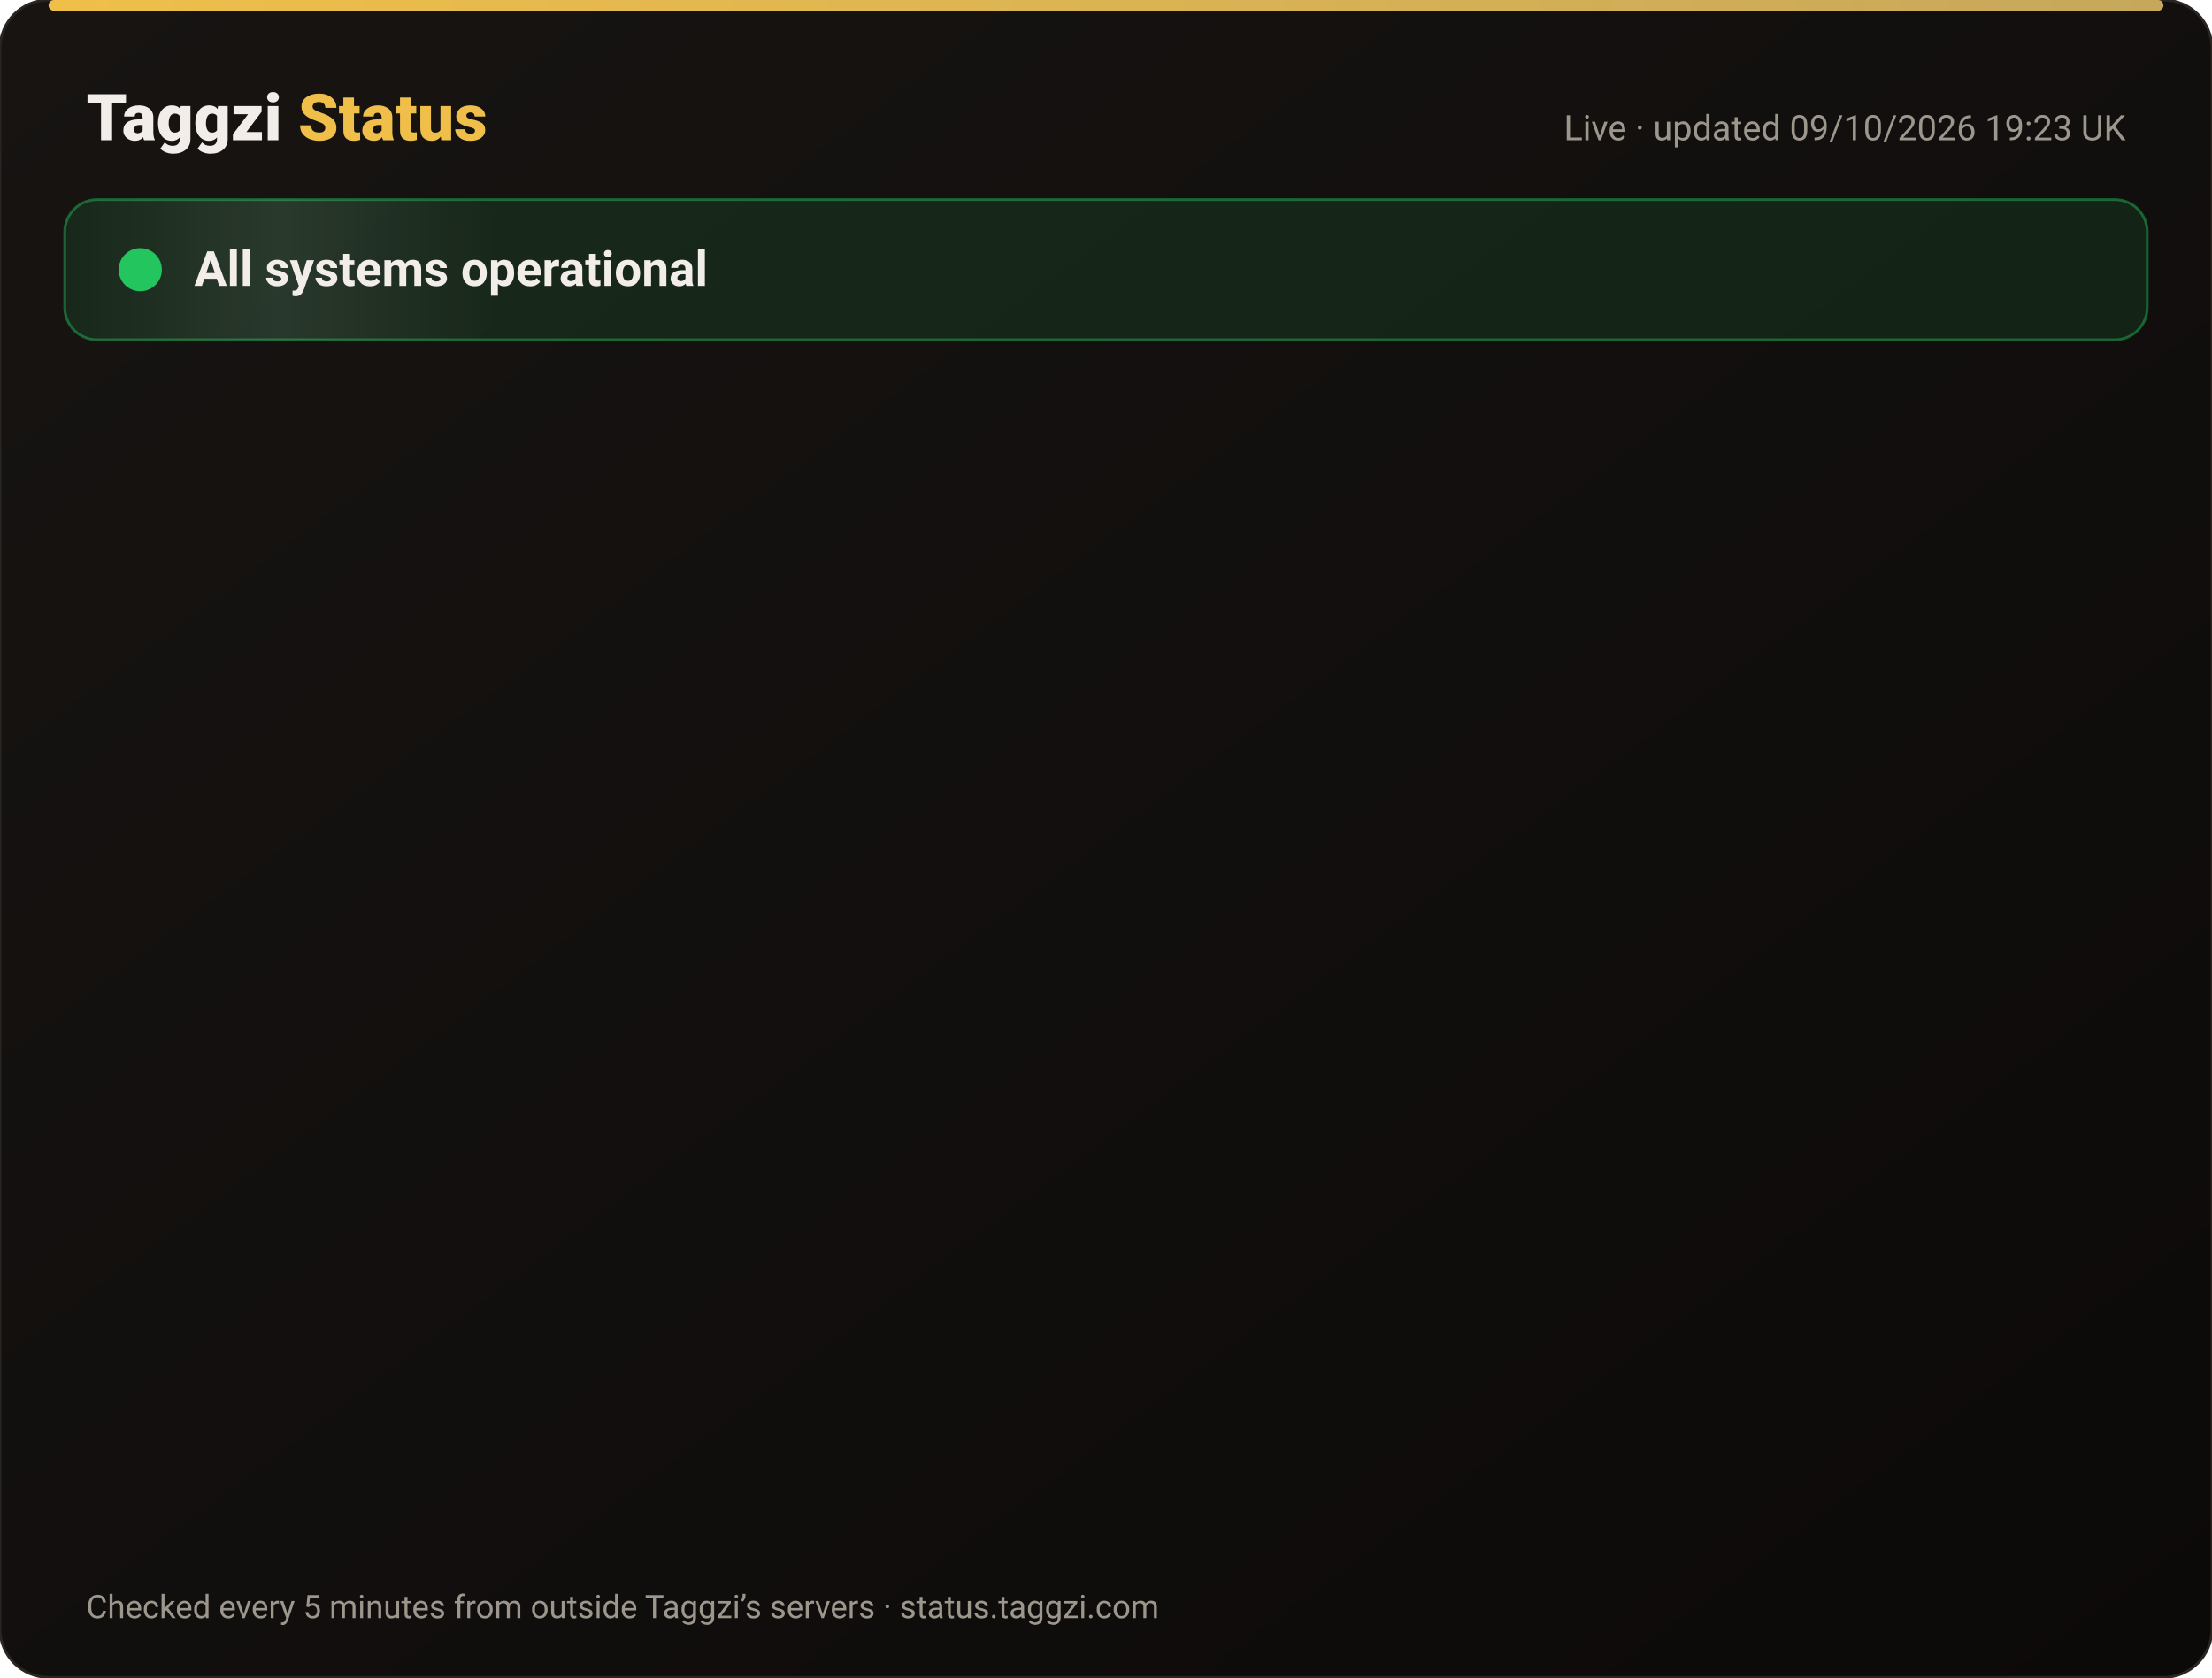
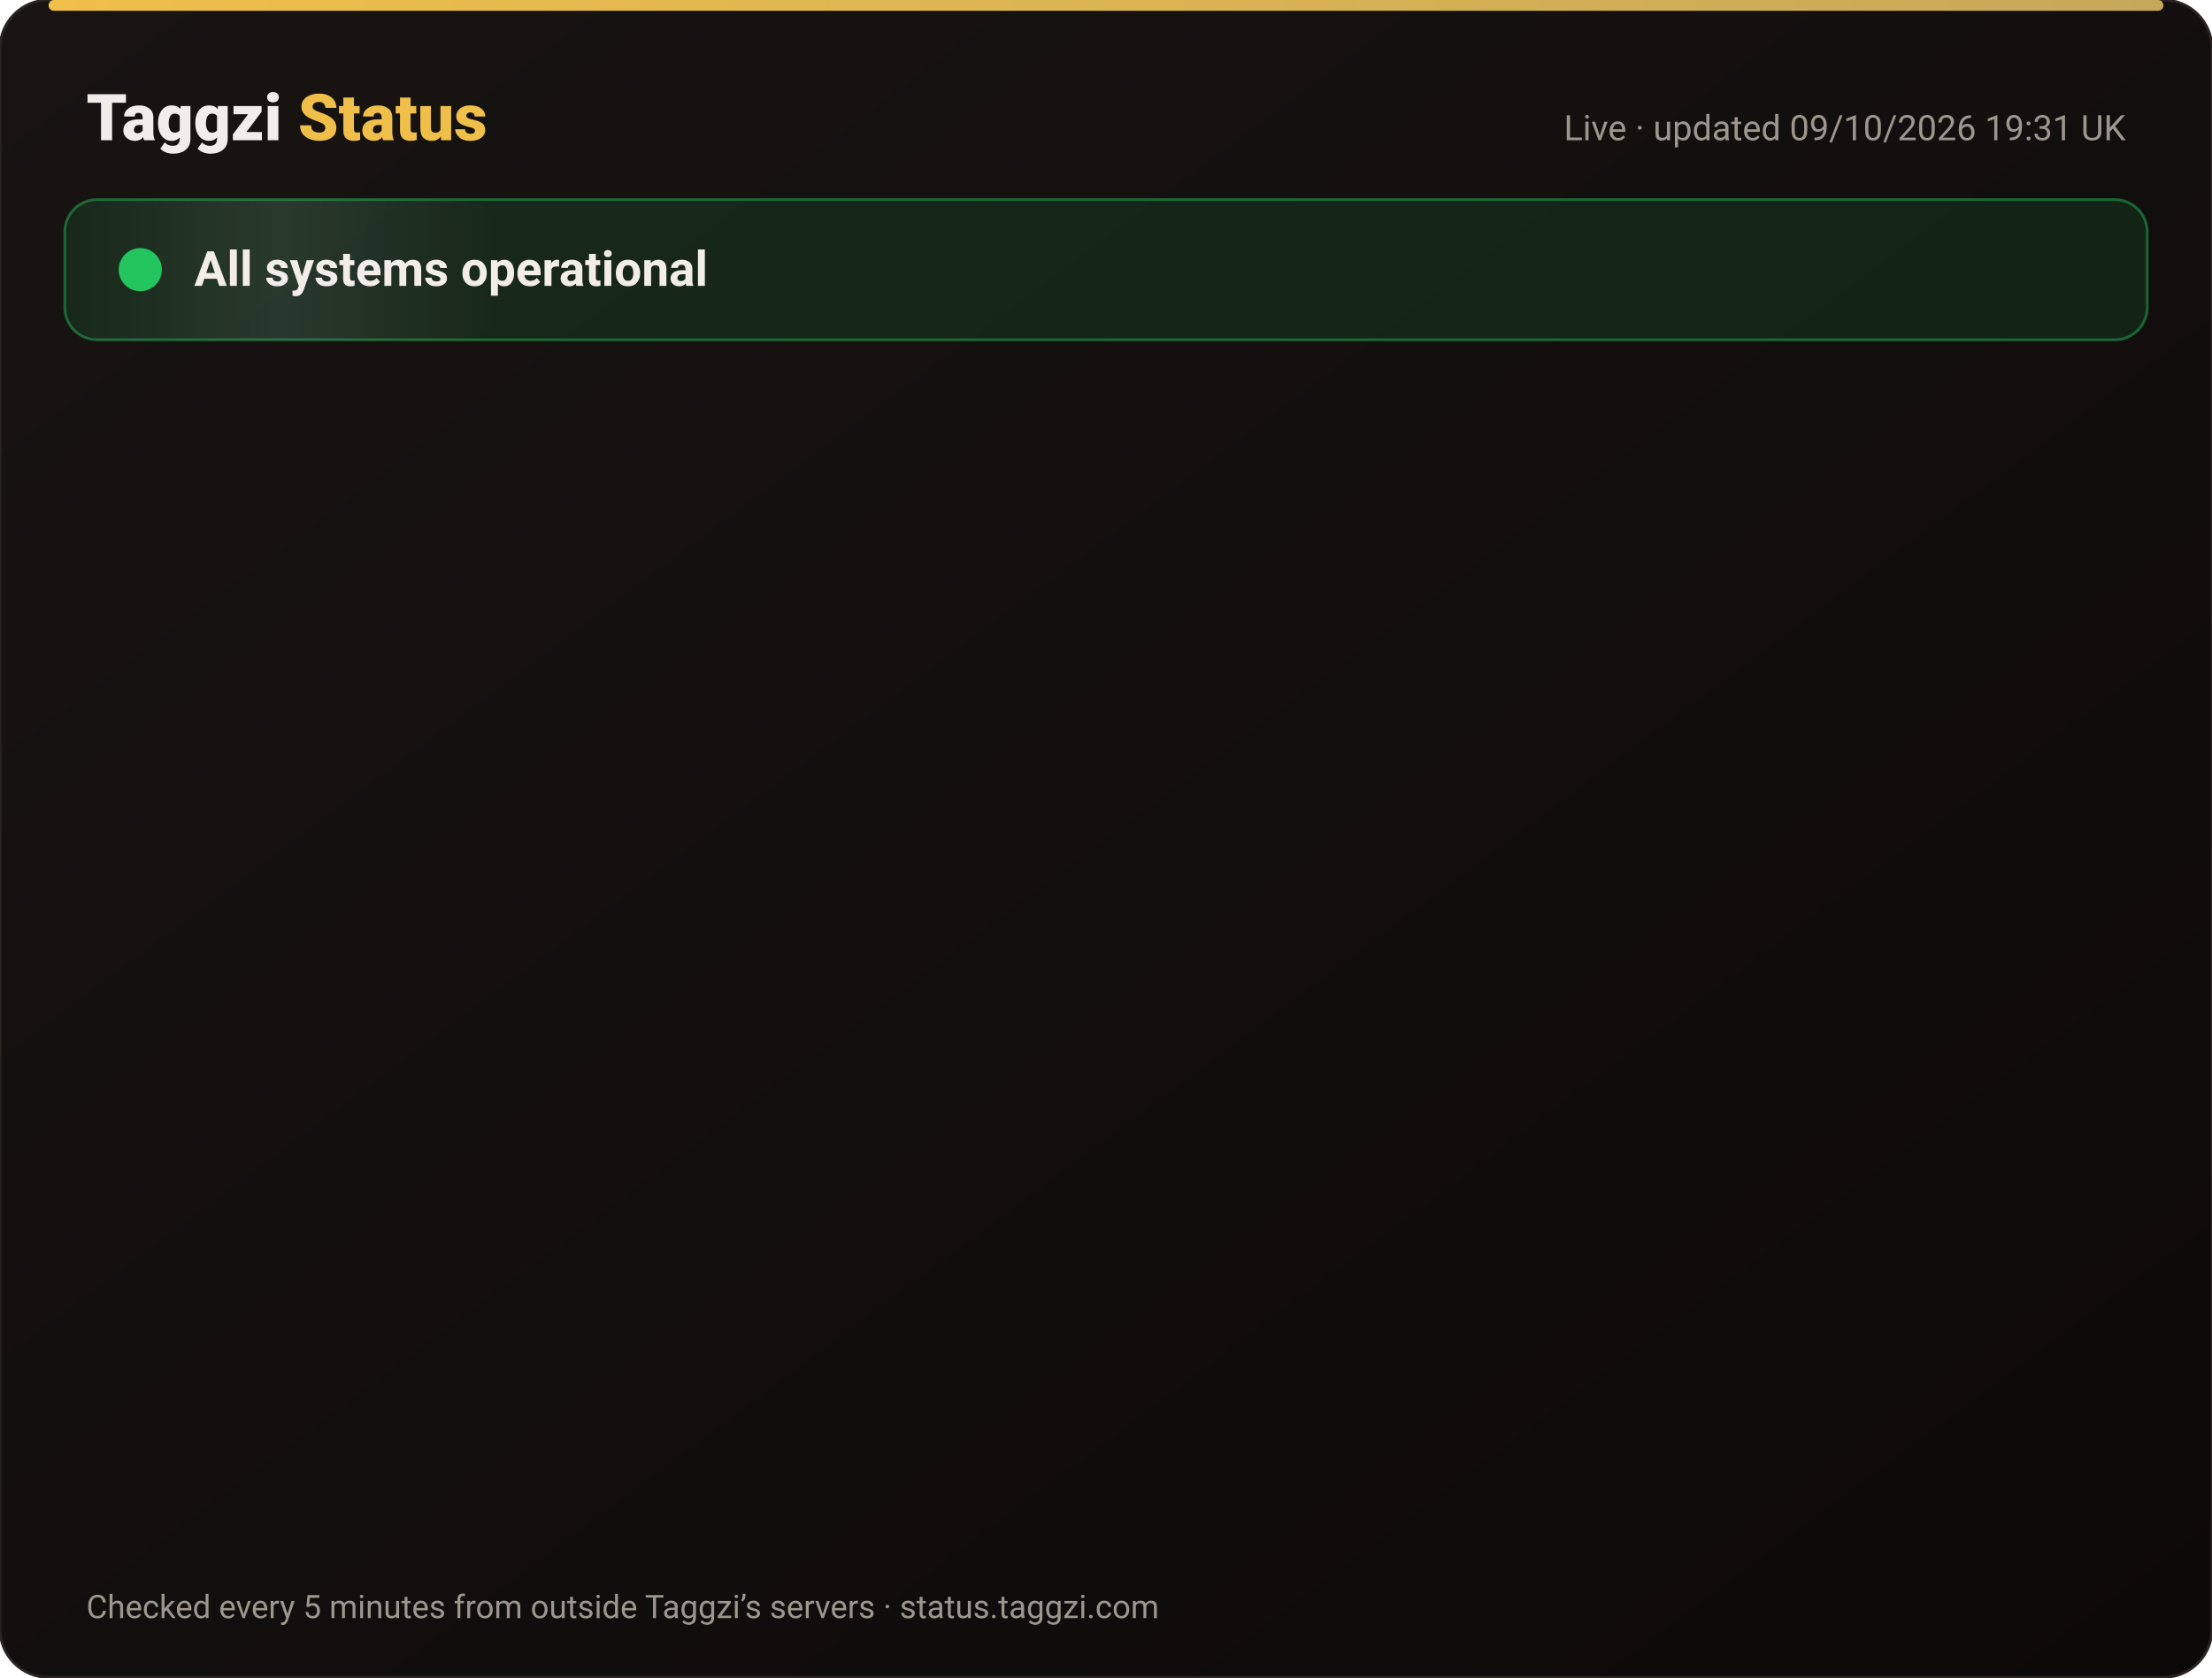
<svg xmlns="http://www.w3.org/2000/svg" width="820" height="622" viewBox="0 0 820 622" font-family="-apple-system,Segoe UI,Roboto,Helvetica,Arial,sans-serif">
  <defs>
    <linearGradient id="bg" x1="0" y1="0" x2="1" y2="1">
      <stop offset="0" stop-color="#171412" />
      <stop offset="1" stop-color="#0C0A09" />
    </linearGradient>
    <linearGradient id="gold" x1="0" x2="1">
      <stop offset="0" stop-color="#F0BF4A" />
      <stop offset="1" stop-color="#c6a85b" />
    </linearGradient>
    <linearGradient id="shine" x1="0" x2="1">
      <stop offset="0" stop-color="#fff" stop-opacity="0" />
      <stop offset=".5" stop-color="#fff" stop-opacity=".08" />
      <stop offset="1" stop-color="#fff" stop-opacity="0" />
    </linearGradient>
  </defs>
  <rect width="820" height="622" rx="18" fill="url(#bg)" stroke="#2a2521" />
  <rect x="18" y="0" width="784" height="4" rx="2" fill="url(#gold)" />
  <text x="32" y="52" font-size="24" font-weight="800" fill="#F2EDE8">Taggzi <tspan fill="#F0BF4A">Status</tspan>
  </text>
-   <text x="788" y="52" font-size="13" fill="#9C968C" text-anchor="end">Live · updated 09/10/2026 19:23 UK</text>
+   <text x="788" y="52" font-size="13" fill="#9C968C" text-anchor="end">Live · updated 09/10/2026 19:31 UK</text>
  <rect x="24" y="74" width="772" height="52" rx="12" fill="#22c55e" fill-opacity=".12" stroke="#22c55e" stroke-opacity=".45" />
  <rect x="24" y="74" width="160" height="52" rx="12" fill="url(#shine)">
    <animate attributeName="x" from="-160" to="820" dur="4s" repeatCount="indefinite" />
  </rect>
  <circle cx="52" cy="100" r="7" fill="#22c55e" />
  <circle cx="52" cy="100" r="7" fill="none" stroke="#22c55e" stroke-width="2">
    <animate attributeName="r" values="7;15;7" dur="2s" repeatCount="indefinite" />
    <animate attributeName="opacity" values=".9;0;.9" dur="2s" repeatCount="indefinite" />
  </circle>
  <text x="72" y="106" font-size="18" font-weight="700" fill="#F2EDE8">All systems operational</text>
  <g opacity="0">
    <animate attributeName="opacity" from="0" to="1" begin="0.00s" dur=".6s" fill="freeze" />
    <line x1="32" y1="188" x2="788" y2="188" stroke="#2a2521" />
    <circle cx="44" cy="166" r="6" fill="#22c55e">
      <animate attributeName="opacity" values="1;.45;1" dur="2.4s" begin="0.00s" repeatCount="indefinite" />
    </circle>
    <text x="62" y="171" font-size="15" font-weight="650" fill="#F2EDE8">Website</text>
    <text x="630" y="171" font-size="13" fill="#9C968C" text-anchor="end">100.00% uptime</text>
    <rect x="648" y="154" width="140" height="24" rx="12" fill="#22c55e" fill-opacity=".14" stroke="#22c55e" stroke-opacity=".5" />
    <text x="718" y="171" font-size="12" font-weight="700" fill="#22c55e" text-anchor="middle">Operational</text>
  </g>
  <g opacity="0">
    <animate attributeName="opacity" from="0" to="1" begin="0.15s" dur=".6s" fill="freeze" />
    <line x1="32" y1="234" x2="788" y2="234" stroke="#2a2521" />
    <circle cx="44" cy="212" r="6" fill="#22c55e">
      <animate attributeName="opacity" values="1;.45;1" dur="2.4s" begin="0.15s" repeatCount="indefinite" />
    </circle>
    <text x="62" y="217" font-size="15" font-weight="650" fill="#F2EDE8">Tag scans</text>
    <text x="630" y="217" font-size="13" fill="#9C968C" text-anchor="end">100.00% uptime</text>
    <rect x="648" y="200" width="140" height="24" rx="12" fill="#22c55e" fill-opacity=".14" stroke="#22c55e" stroke-opacity=".5" />
    <text x="718" y="217" font-size="12" font-weight="700" fill="#22c55e" text-anchor="middle">Operational</text>
  </g>
  <g opacity="0">
    <animate attributeName="opacity" from="0" to="1" begin="0.30s" dur=".6s" fill="freeze" />
    <line x1="32" y1="280" x2="788" y2="280" stroke="#2a2521" />
    <circle cx="44" cy="258" r="6" fill="#22c55e">
      <animate attributeName="opacity" values="1;.45;1" dur="2.4s" begin="0.30s" repeatCount="indefinite" />
    </circle>
    <text x="62" y="263" font-size="15" font-weight="650" fill="#F2EDE8">Manual tag lookup</text>
    <text x="630" y="263" font-size="13" fill="#9C968C" text-anchor="end">100.00% uptime</text>
    <rect x="648" y="246" width="140" height="24" rx="12" fill="#22c55e" fill-opacity=".14" stroke="#22c55e" stroke-opacity=".5" />
    <text x="718" y="263" font-size="12" font-weight="700" fill="#22c55e" text-anchor="middle">Operational</text>
  </g>
  <g opacity="0">
    <animate attributeName="opacity" from="0" to="1" begin="0.45s" dur=".6s" fill="freeze" />
    <line x1="32" y1="326" x2="788" y2="326" stroke="#2a2521" />
    <circle cx="44" cy="304" r="6" fill="#22c55e">
      <animate attributeName="opacity" values="1;.45;1" dur="2.4s" begin="0.45s" repeatCount="indefinite" />
    </circle>
    <text x="62" y="309" font-size="15" font-weight="650" fill="#F2EDE8">App &amp; login</text>
    <text x="630" y="309" font-size="13" fill="#9C968C" text-anchor="end">100.00% uptime</text>
    <rect x="648" y="292" width="140" height="24" rx="12" fill="#22c55e" fill-opacity=".14" stroke="#22c55e" stroke-opacity=".5" />
    <text x="718" y="309" font-size="12" font-weight="700" fill="#22c55e" text-anchor="middle">Operational</text>
  </g>
  <g opacity="0">
    <animate attributeName="opacity" from="0" to="1" begin="0.60s" dur=".6s" fill="freeze" />
    <line x1="32" y1="372" x2="788" y2="372" stroke="#2a2521" />
    <circle cx="44" cy="350" r="6" fill="#22c55e">
      <animate attributeName="opacity" values="1;.45;1" dur="2.4s" begin="0.60s" repeatCount="indefinite" />
    </circle>
    <text x="62" y="355" font-size="15" font-weight="650" fill="#F2EDE8">Community alerts</text>
    <text x="630" y="355" font-size="13" fill="#9C968C" text-anchor="end">100.00% uptime</text>
    <rect x="648" y="338" width="140" height="24" rx="12" fill="#22c55e" fill-opacity=".14" stroke="#22c55e" stroke-opacity=".5" />
    <text x="718" y="355" font-size="12" font-weight="700" fill="#22c55e" text-anchor="middle">Operational</text>
  </g>
  <g opacity="0">
    <animate attributeName="opacity" from="0" to="1" begin="0.75s" dur=".6s" fill="freeze" />
    <line x1="32" y1="418" x2="788" y2="418" stroke="#2a2521" />
    <circle cx="44" cy="396" r="6" fill="#22c55e">
      <animate attributeName="opacity" values="1;.45;1" dur="2.4s" begin="0.75s" repeatCount="indefinite" />
    </circle>
    <text x="62" y="401" font-size="15" font-weight="650" fill="#F2EDE8">Private calling</text>
    <text x="630" y="401" font-size="13" fill="#9C968C" text-anchor="end">100.00% uptime</text>
    <rect x="648" y="384" width="140" height="24" rx="12" fill="#22c55e" fill-opacity=".14" stroke="#22c55e" stroke-opacity=".5" />
    <text x="718" y="401" font-size="12" font-weight="700" fill="#22c55e" text-anchor="middle">Operational</text>
  </g>
  <g opacity="0">
    <animate attributeName="opacity" from="0" to="1" begin="0.90s" dur=".6s" fill="freeze" />
    <line x1="32" y1="464" x2="788" y2="464" stroke="#2a2521" />
    <circle cx="44" cy="442" r="6" fill="#22c55e">
      <animate attributeName="opacity" values="1;.45;1" dur="2.4s" begin="0.90s" repeatCount="indefinite" />
    </circle>
    <text x="62" y="447" font-size="15" font-weight="650" fill="#F2EDE8">Payments</text>
    <text x="630" y="447" font-size="13" fill="#9C968C" text-anchor="end">100.00% uptime</text>
    <rect x="648" y="430" width="140" height="24" rx="12" fill="#22c55e" fill-opacity=".14" stroke="#22c55e" stroke-opacity=".5" />
    <text x="718" y="447" font-size="12" font-weight="700" fill="#22c55e" text-anchor="middle">Operational</text>
  </g>
  <g opacity="0">
    <animate attributeName="opacity" from="0" to="1" begin="1.05s" dur=".6s" fill="freeze" />
    <line x1="32" y1="510" x2="788" y2="510" stroke="#2a2521" />
    <circle cx="44" cy="488" r="6" fill="#22c55e">
      <animate attributeName="opacity" values="1;.45;1" dur="2.4s" begin="1.05s" repeatCount="indefinite" />
    </circle>
    <text x="62" y="493" font-size="15" font-weight="650" fill="#F2EDE8">Email &amp; support</text>
    <text x="630" y="493" font-size="13" fill="#9C968C" text-anchor="end">100.00% uptime</text>
    <rect x="648" y="476" width="140" height="24" rx="12" fill="#22c55e" fill-opacity=".14" stroke="#22c55e" stroke-opacity=".5" />
    <text x="718" y="493" font-size="12" font-weight="700" fill="#22c55e" text-anchor="middle">Operational</text>
  </g>
  <g opacity="0">
    <animate attributeName="opacity" from="0" to="1" begin="1.20s" dur=".6s" fill="freeze" />
    <line x1="32" y1="556" x2="788" y2="556" stroke="#2a2521" />
    <circle cx="44" cy="534" r="6" fill="#22c55e">
      <animate attributeName="opacity" values="1;.45;1" dur="2.4s" begin="1.20s" repeatCount="indefinite" />
    </circle>
    <text x="62" y="539" font-size="15" font-weight="650" fill="#F2EDE8">Secure connection (SSL)</text>
    <text x="630" y="539" font-size="13" fill="#9C968C" text-anchor="end">100.00% uptime</text>
    <rect x="648" y="522" width="140" height="24" rx="12" fill="#22c55e" fill-opacity=".14" stroke="#22c55e" stroke-opacity=".5" />
    <text x="718" y="539" font-size="12" font-weight="700" fill="#22c55e" text-anchor="middle">Operational</text>
  </g>
  <text x="32" y="600" font-size="12" fill="#9C968C">Checked every 5 minutes from outside Taggzi’s servers · status.taggzi.com</text>
</svg>
